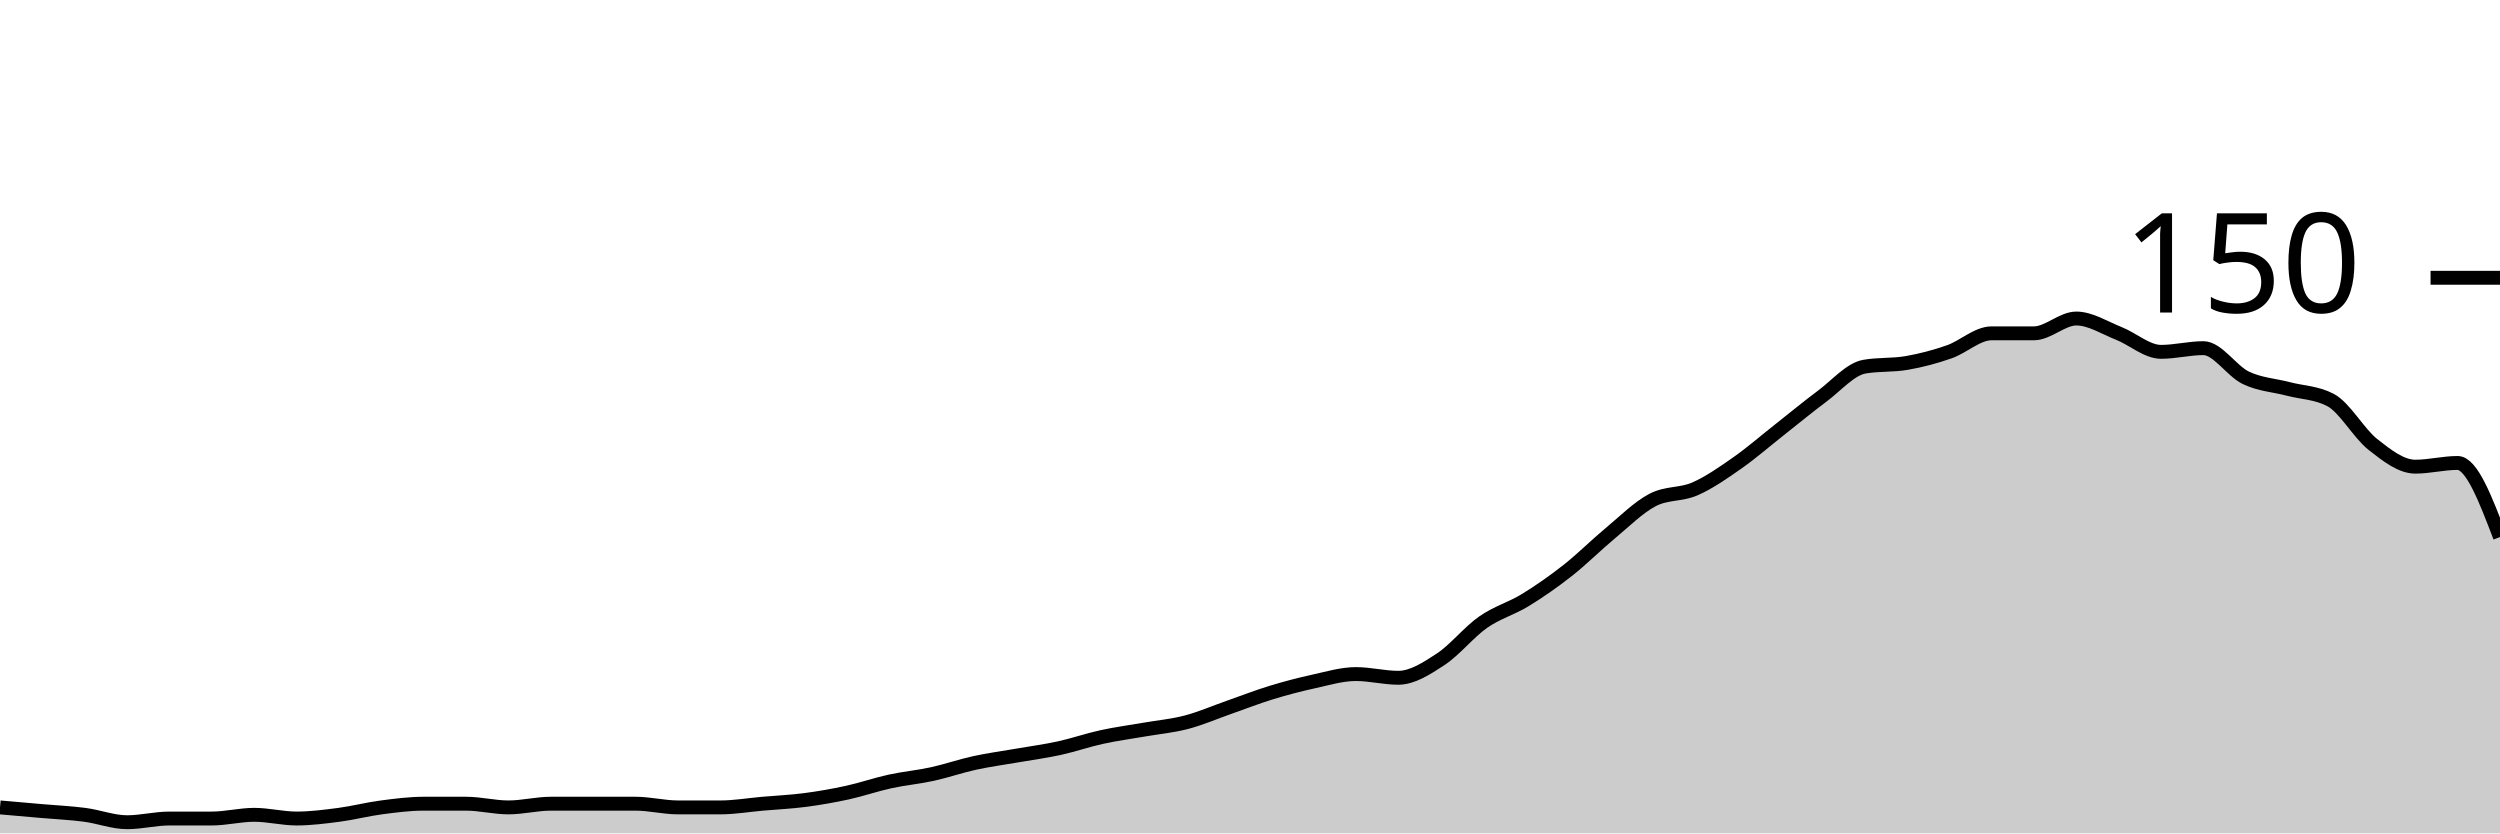
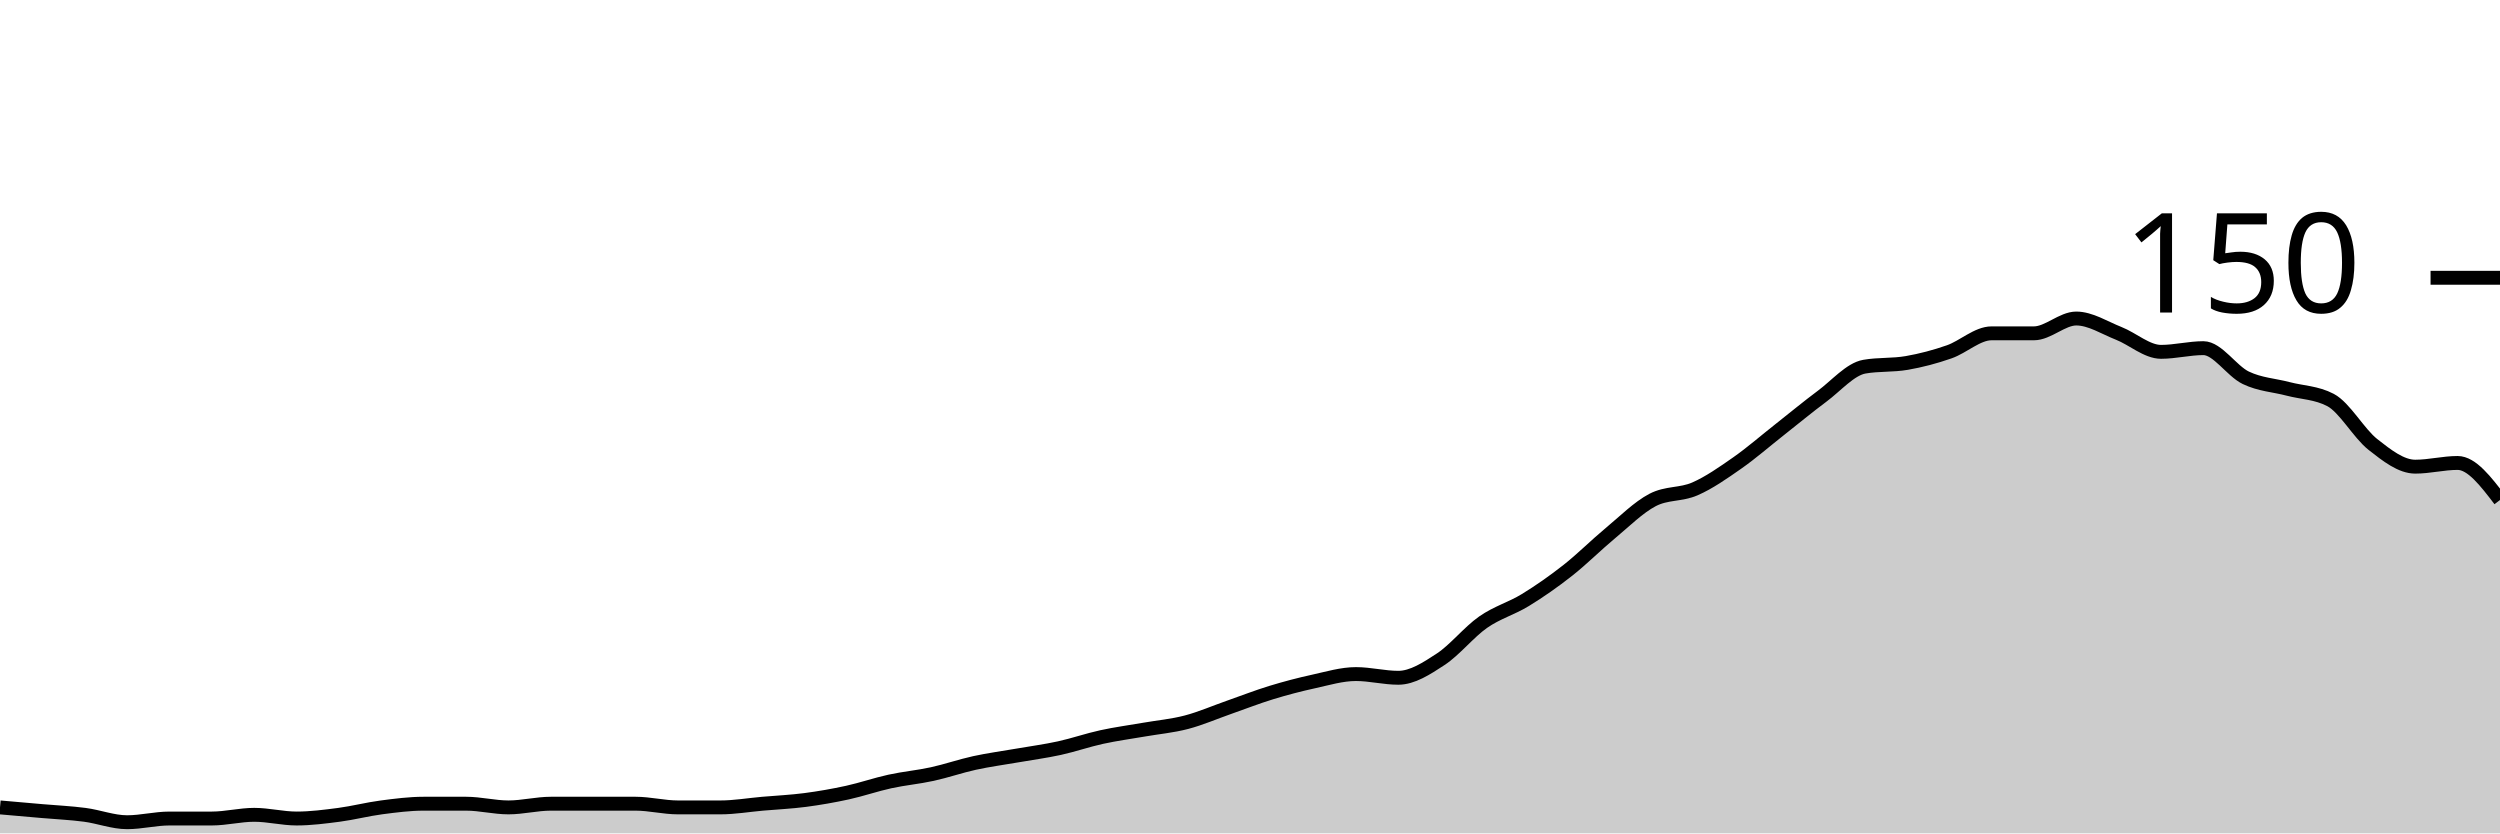
<svg xmlns="http://www.w3.org/2000/svg" viewBox="0 0 180 60">
  <g transform="translate(0,20)">
-     <path class="area" fill="rgba(0, 0, 0, 0.2)" d="M0,38.133C1.017,38.222,2.034,38.311,3.051,38.4C4.068,38.489,5.085,38.533,6.102,38.667C7.119,38.8,8.136,39.2,9.153,39.2C10.169,39.2,11.186,38.933,12.203,38.933C13.22,38.933,14.237,38.933,15.254,38.933C16.271,38.933,17.288,38.667,18.305,38.667C19.322,38.667,20.339,38.933,21.356,38.933C22.373,38.933,23.39,38.8,24.407,38.667C25.424,38.533,26.441,38.267,27.458,38.133C28.475,38,29.492,37.867,30.508,37.867C31.525,37.867,32.542,37.867,33.559,37.867C34.576,37.867,35.593,38.133,36.61,38.133C37.627,38.133,38.644,37.867,39.661,37.867C40.678,37.867,41.695,37.867,42.712,37.867C43.729,37.867,44.746,37.867,45.763,37.867C46.78,37.867,47.797,38.133,48.814,38.133C49.831,38.133,50.847,38.133,51.864,38.133C52.881,38.133,53.898,37.956,54.915,37.867C55.932,37.778,56.949,37.733,57.966,37.6C58.983,37.467,60,37.289,61.017,37.067C62.034,36.844,63.051,36.489,64.068,36.267C65.085,36.044,66.102,35.956,67.119,35.733C68.136,35.511,69.153,35.156,70.169,34.933C71.186,34.711,72.203,34.578,73.22,34.4C74.237,34.222,75.254,34.089,76.271,33.867C77.288,33.644,78.305,33.289,79.322,33.067C80.339,32.844,81.356,32.711,82.373,32.533C83.39,32.356,84.407,32.267,85.424,32C86.441,31.733,87.458,31.289,88.475,30.933C89.492,30.578,90.508,30.178,91.525,29.867C92.542,29.556,93.559,29.289,94.576,29.067C95.593,28.844,96.61,28.533,97.627,28.533C98.644,28.533,99.661,28.8,100.678,28.8C101.695,28.8,102.712,28.133,103.729,27.467C104.746,26.8,105.763,25.511,106.78,24.8C107.797,24.089,108.814,23.822,109.831,23.2C110.847,22.578,111.864,21.867,112.881,21.067C113.898,20.267,114.915,19.244,115.932,18.4C116.949,17.556,117.966,16.533,118.983,16C120,15.467,121.017,15.644,122.034,15.2C123.051,14.756,124.068,14.044,125.085,13.333C126.102,12.622,127.119,11.733,128.136,10.933C129.153,10.133,130.169,9.289,131.186,8.533C132.203,7.778,133.22,6.578,134.237,6.4C135.254,6.222,136.271,6.311,137.288,6.133C138.305,5.956,139.322,5.689,140.339,5.333C141.356,4.978,142.373,4,143.39,4C144.407,4,145.424,4,146.441,4C147.458,4,148.475,2.933,149.492,2.933C150.508,2.933,151.525,3.6,152.542,4C153.559,4.4,154.576,5.333,155.593,5.333C156.61,5.333,157.627,5.067,158.644,5.067C159.661,5.067,160.678,6.711,161.695,7.2C162.712,7.689,163.729,7.733,164.746,8C165.763,8.267,166.78,8.267,167.797,8.8C168.814,9.333,169.831,11.2,170.847,12C171.864,12.8,172.881,13.6,173.898,13.6C174.915,13.6,175.932,13.333,176.949,13.333C177.966,13.333,178.983,16,180,18.667L180,40C178.983,40,177.966,40,176.949,40C175.932,40,174.915,40,173.898,40C172.881,40,171.864,40,170.847,40C169.831,40,168.814,40,167.797,40C166.78,40,165.763,40,164.746,40C163.729,40,162.712,40,161.695,40C160.678,40,159.661,40,158.644,40C157.627,40,156.61,40,155.593,40C154.576,40,153.559,40,152.542,40C151.525,40,150.508,40,149.492,40C148.475,40,147.458,40,146.441,40C145.424,40,144.407,40,143.39,40C142.373,40,141.356,40,140.339,40C139.322,40,138.305,40,137.288,40C136.271,40,135.254,40,134.237,40C133.22,40,132.203,40,131.186,40C130.169,40,129.153,40,128.136,40C127.119,40,126.102,40,125.085,40C124.068,40,123.051,40,122.034,40C121.017,40,120,40,118.983,40C117.966,40,116.949,40,115.932,40C114.915,40,113.898,40,112.881,40C111.864,40,110.847,40,109.831,40C108.814,40,107.797,40,106.78,40C105.763,40,104.746,40,103.729,40C102.712,40,101.695,40,100.678,40C99.661,40,98.644,40,97.627,40C96.61,40,95.593,40,94.576,40C93.559,40,92.542,40,91.525,40C90.508,40,89.492,40,88.475,40C87.458,40,86.441,40,85.424,40C84.407,40,83.39,40,82.373,40C81.356,40,80.339,40,79.322,40C78.305,40,77.288,40,76.271,40C75.254,40,74.237,40,73.22,40C72.203,40,71.186,40,70.169,40C69.153,40,68.136,40,67.119,40C66.102,40,65.085,40,64.068,40C63.051,40,62.034,40,61.017,40C60,40,58.983,40,57.966,40C56.949,40,55.932,40,54.915,40C53.898,40,52.881,40,51.864,40C50.847,40,49.831,40,48.814,40C47.797,40,46.78,40,45.763,40C44.746,40,43.729,40,42.712,40C41.695,40,40.678,40,39.661,40C38.644,40,37.627,40,36.61,40C35.593,40,34.576,40,33.559,40C32.542,40,31.525,40,30.508,40C29.492,40,28.475,40,27.458,40C26.441,40,25.424,40,24.407,40C23.39,40,22.373,40,21.356,40C20.339,40,19.322,40,18.305,40C17.288,40,16.271,40,15.254,40C14.237,40,13.22,40,12.203,40C11.186,40,10.169,40,9.153,40C8.136,40,7.119,40,6.102,40C5.085,40,4.068,40,3.051,40C2.034,40,1.017,40,0,40Z" />
-     <path class="line" stroke="black" fill="none" d="M0,38.133C1.017,38.222,2.034,38.311,3.051,38.4C4.068,38.489,5.085,38.533,6.102,38.667C7.119,38.8,8.136,39.2,9.153,39.2C10.169,39.2,11.186,38.933,12.203,38.933C13.22,38.933,14.237,38.933,15.254,38.933C16.271,38.933,17.288,38.667,18.305,38.667C19.322,38.667,20.339,38.933,21.356,38.933C22.373,38.933,23.39,38.8,24.407,38.667C25.424,38.533,26.441,38.267,27.458,38.133C28.475,38,29.492,37.867,30.508,37.867C31.525,37.867,32.542,37.867,33.559,37.867C34.576,37.867,35.593,38.133,36.61,38.133C37.627,38.133,38.644,37.867,39.661,37.867C40.678,37.867,41.695,37.867,42.712,37.867C43.729,37.867,44.746,37.867,45.763,37.867C46.78,37.867,47.797,38.133,48.814,38.133C49.831,38.133,50.847,38.133,51.864,38.133C52.881,38.133,53.898,37.956,54.915,37.867C55.932,37.778,56.949,37.733,57.966,37.6C58.983,37.467,60,37.289,61.017,37.067C62.034,36.844,63.051,36.489,64.068,36.267C65.085,36.044,66.102,35.956,67.119,35.733C68.136,35.511,69.153,35.156,70.169,34.933C71.186,34.711,72.203,34.578,73.22,34.4C74.237,34.222,75.254,34.089,76.271,33.867C77.288,33.644,78.305,33.289,79.322,33.067C80.339,32.844,81.356,32.711,82.373,32.533C83.39,32.356,84.407,32.267,85.424,32C86.441,31.733,87.458,31.289,88.475,30.933C89.492,30.578,90.508,30.178,91.525,29.867C92.542,29.556,93.559,29.289,94.576,29.067C95.593,28.844,96.61,28.533,97.627,28.533C98.644,28.533,99.661,28.8,100.678,28.8C101.695,28.8,102.712,28.133,103.729,27.467C104.746,26.8,105.763,25.511,106.78,24.8C107.797,24.089,108.814,23.822,109.831,23.2C110.847,22.578,111.864,21.867,112.881,21.067C113.898,20.267,114.915,19.244,115.932,18.4C116.949,17.556,117.966,16.533,118.983,16C120,15.467,121.017,15.644,122.034,15.2C123.051,14.756,124.068,14.044,125.085,13.333C126.102,12.622,127.119,11.733,128.136,10.933C129.153,10.133,130.169,9.289,131.186,8.533C132.203,7.778,133.22,6.578,134.237,6.4C135.254,6.222,136.271,6.311,137.288,6.133C138.305,5.956,139.322,5.689,140.339,5.333C141.356,4.978,142.373,4,143.39,4C144.407,4,145.424,4,146.441,4C147.458,4,148.475,2.933,149.492,2.933C150.508,2.933,151.525,3.6,152.542,4C153.559,4.4,154.576,5.333,155.593,5.333C156.61,5.333,157.627,5.067,158.644,5.067C159.661,5.067,160.678,6.711,161.695,7.2C162.712,7.689,163.729,7.733,164.746,8C165.763,8.267,166.78,8.267,167.797,8.8C168.814,9.333,169.831,11.2,170.847,12C171.864,12.8,172.881,13.6,173.898,13.6C174.915,13.6,175.932,13.333,176.949,13.333C177.966,13.333,178.983,16,180,18.667" />
+     <path class="area" fill="rgba(0, 0, 0, 0.2)" d="M0,38.133C1.017,38.222,2.034,38.311,3.051,38.4C4.068,38.489,5.085,38.533,6.102,38.667C7.119,38.8,8.136,39.2,9.153,39.2C10.169,39.2,11.186,38.933,12.203,38.933C13.22,38.933,14.237,38.933,15.254,38.933C16.271,38.933,17.288,38.667,18.305,38.667C19.322,38.667,20.339,38.933,21.356,38.933C22.373,38.933,23.39,38.8,24.407,38.667C25.424,38.533,26.441,38.267,27.458,38.133C28.475,38,29.492,37.867,30.508,37.867C31.525,37.867,32.542,37.867,33.559,37.867C34.576,37.867,35.593,38.133,36.61,38.133C37.627,38.133,38.644,37.867,39.661,37.867C40.678,37.867,41.695,37.867,42.712,37.867C43.729,37.867,44.746,37.867,45.763,37.867C46.78,37.867,47.797,38.133,48.814,38.133C49.831,38.133,50.847,38.133,51.864,38.133C52.881,38.133,53.898,37.956,54.915,37.867C55.932,37.778,56.949,37.733,57.966,37.6C58.983,37.467,60,37.289,61.017,37.067C62.034,36.844,63.051,36.489,64.068,36.267C65.085,36.044,66.102,35.956,67.119,35.733C68.136,35.511,69.153,35.156,70.169,34.933C71.186,34.711,72.203,34.578,73.22,34.4C74.237,34.222,75.254,34.089,76.271,33.867C77.288,33.644,78.305,33.289,79.322,33.067C80.339,32.844,81.356,32.711,82.373,32.533C83.39,32.356,84.407,32.267,85.424,32C86.441,31.733,87.458,31.289,88.475,30.933C89.492,30.578,90.508,30.178,91.525,29.867C92.542,29.556,93.559,29.289,94.576,29.067C95.593,28.844,96.61,28.533,97.627,28.533C98.644,28.533,99.661,28.8,100.678,28.8C101.695,28.8,102.712,28.133,103.729,27.467C104.746,26.8,105.763,25.511,106.78,24.8C107.797,24.089,108.814,23.822,109.831,23.2C110.847,22.578,111.864,21.867,112.881,21.067C113.898,20.267,114.915,19.244,115.932,18.4C116.949,17.556,117.966,16.533,118.983,16C120,15.467,121.017,15.644,122.034,15.2C123.051,14.756,124.068,14.044,125.085,13.333C126.102,12.622,127.119,11.733,128.136,10.933C129.153,10.133,130.169,9.289,131.186,8.533C132.203,7.778,133.22,6.578,134.237,6.4C135.254,6.222,136.271,6.311,137.288,6.133C138.305,5.956,139.322,5.689,140.339,5.333C141.356,4.978,142.373,4,143.39,4C144.407,4,145.424,4,146.441,4C147.458,4,148.475,2.933,149.492,2.933C150.508,2.933,151.525,3.6,152.542,4C153.559,4.4,154.576,5.333,155.593,5.333C156.61,5.333,157.627,5.067,158.644,5.067C159.661,5.067,160.678,6.711,161.695,7.2C162.712,7.689,163.729,7.733,164.746,8C165.763,8.267,166.78,8.267,167.797,8.8C168.814,9.333,169.831,11.2,170.847,12C171.864,12.8,172.881,13.6,173.898,13.6C174.915,13.6,175.932,13.333,176.949,13.333C177.966,13.333,178.983,14.667,180,16L180,40C178.983,40,177.966,40,176.949,40C175.932,40,174.915,40,173.898,40C172.881,40,171.864,40,170.847,40C169.831,40,168.814,40,167.797,40C166.78,40,165.763,40,164.746,40C163.729,40,162.712,40,161.695,40C160.678,40,159.661,40,158.644,40C157.627,40,156.61,40,155.593,40C154.576,40,153.559,40,152.542,40C151.525,40,150.508,40,149.492,40C148.475,40,147.458,40,146.441,40C145.424,40,144.407,40,143.39,40C142.373,40,141.356,40,140.339,40C139.322,40,138.305,40,137.288,40C136.271,40,135.254,40,134.237,40C133.22,40,132.203,40,131.186,40C130.169,40,129.153,40,128.136,40C127.119,40,126.102,40,125.085,40C124.068,40,123.051,40,122.034,40C121.017,40,120,40,118.983,40C117.966,40,116.949,40,115.932,40C114.915,40,113.898,40,112.881,40C111.864,40,110.847,40,109.831,40C108.814,40,107.797,40,106.78,40C105.763,40,104.746,40,103.729,40C102.712,40,101.695,40,100.678,40C99.661,40,98.644,40,97.627,40C96.61,40,95.593,40,94.576,40C93.559,40,92.542,40,91.525,40C90.508,40,89.492,40,88.475,40C87.458,40,86.441,40,85.424,40C84.407,40,83.39,40,82.373,40C81.356,40,80.339,40,79.322,40C78.305,40,77.288,40,76.271,40C75.254,40,74.237,40,73.22,40C72.203,40,71.186,40,70.169,40C69.153,40,68.136,40,67.119,40C66.102,40,65.085,40,64.068,40C63.051,40,62.034,40,61.017,40C60,40,58.983,40,57.966,40C56.949,40,55.932,40,54.915,40C53.898,40,52.881,40,51.864,40C50.847,40,49.831,40,48.814,40C47.797,40,46.78,40,45.763,40C44.746,40,43.729,40,42.712,40C41.695,40,40.678,40,39.661,40C38.644,40,37.627,40,36.61,40C35.593,40,34.576,40,33.559,40C32.542,40,31.525,40,30.508,40C29.492,40,28.475,40,27.458,40C26.441,40,25.424,40,24.407,40C23.39,40,22.373,40,21.356,40C20.339,40,19.322,40,18.305,40C17.288,40,16.271,40,15.254,40C14.237,40,13.22,40,12.203,40C11.186,40,10.169,40,9.153,40C8.136,40,7.119,40,6.102,40C5.085,40,4.068,40,3.051,40C2.034,40,1.017,40,0,40Z" />
+     <path class="line" stroke="black" fill="none" d="M0,38.133C1.017,38.222,2.034,38.311,3.051,38.4C4.068,38.489,5.085,38.533,6.102,38.667C7.119,38.8,8.136,39.2,9.153,39.2C10.169,39.2,11.186,38.933,12.203,38.933C13.22,38.933,14.237,38.933,15.254,38.933C16.271,38.933,17.288,38.667,18.305,38.667C19.322,38.667,20.339,38.933,21.356,38.933C22.373,38.933,23.39,38.8,24.407,38.667C25.424,38.533,26.441,38.267,27.458,38.133C28.475,38,29.492,37.867,30.508,37.867C31.525,37.867,32.542,37.867,33.559,37.867C34.576,37.867,35.593,38.133,36.61,38.133C37.627,38.133,38.644,37.867,39.661,37.867C40.678,37.867,41.695,37.867,42.712,37.867C43.729,37.867,44.746,37.867,45.763,37.867C46.78,37.867,47.797,38.133,48.814,38.133C49.831,38.133,50.847,38.133,51.864,38.133C52.881,38.133,53.898,37.956,54.915,37.867C55.932,37.778,56.949,37.733,57.966,37.6C58.983,37.467,60,37.289,61.017,37.067C62.034,36.844,63.051,36.489,64.068,36.267C65.085,36.044,66.102,35.956,67.119,35.733C68.136,35.511,69.153,35.156,70.169,34.933C71.186,34.711,72.203,34.578,73.22,34.4C74.237,34.222,75.254,34.089,76.271,33.867C77.288,33.644,78.305,33.289,79.322,33.067C80.339,32.844,81.356,32.711,82.373,32.533C83.39,32.356,84.407,32.267,85.424,32C86.441,31.733,87.458,31.289,88.475,30.933C89.492,30.578,90.508,30.178,91.525,29.867C92.542,29.556,93.559,29.289,94.576,29.067C95.593,28.844,96.61,28.533,97.627,28.533C98.644,28.533,99.661,28.8,100.678,28.8C101.695,28.8,102.712,28.133,103.729,27.467C104.746,26.8,105.763,25.511,106.78,24.8C107.797,24.089,108.814,23.822,109.831,23.2C110.847,22.578,111.864,21.867,112.881,21.067C113.898,20.267,114.915,19.244,115.932,18.4C116.949,17.556,117.966,16.533,118.983,16C120,15.467,121.017,15.644,122.034,15.2C123.051,14.756,124.068,14.044,125.085,13.333C126.102,12.622,127.119,11.733,128.136,10.933C129.153,10.133,130.169,9.289,131.186,8.533C132.203,7.778,133.22,6.578,134.237,6.4C135.254,6.222,136.271,6.311,137.288,6.133C138.305,5.956,139.322,5.689,140.339,5.333C141.356,4.978,142.373,4,143.39,4C144.407,4,145.424,4,146.441,4C147.458,4,148.475,2.933,149.492,2.933C150.508,2.933,151.525,3.6,152.542,4C153.559,4.4,154.576,5.333,155.593,5.333C156.61,5.333,157.627,5.067,158.644,5.067C159.661,5.067,160.678,6.711,161.695,7.2C162.712,7.689,163.729,7.733,164.746,8C165.763,8.267,166.78,8.267,167.797,8.8C168.814,9.333,169.831,11.2,170.847,12C171.864,12.8,172.881,13.6,173.898,13.6C174.915,13.6,175.932,13.333,176.949,13.333C177.966,13.333,178.983,14.667,180,16" />
    <path class="axis-ceiling" stroke-width="1" stroke="black" fill="none" d="M175,0L180,0" />
    <text class="axis-ceiling-label" font-family="sans-serif" text-anchor="end" font-size="10px" x="170" y="2.5">150</text>
  </g>
</svg>
